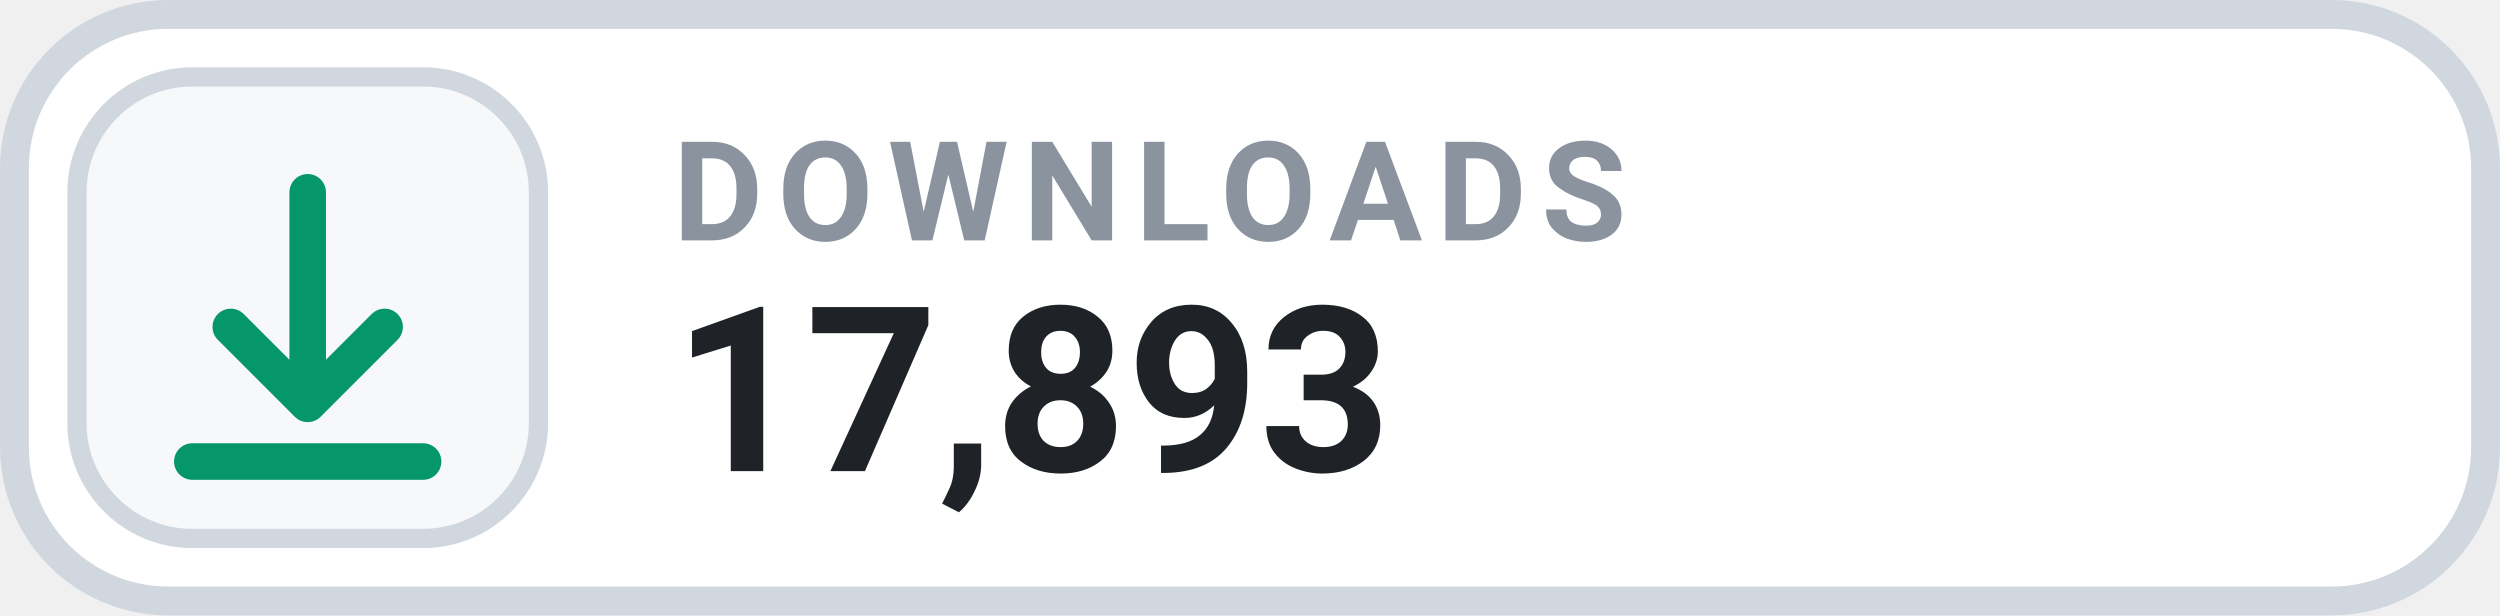
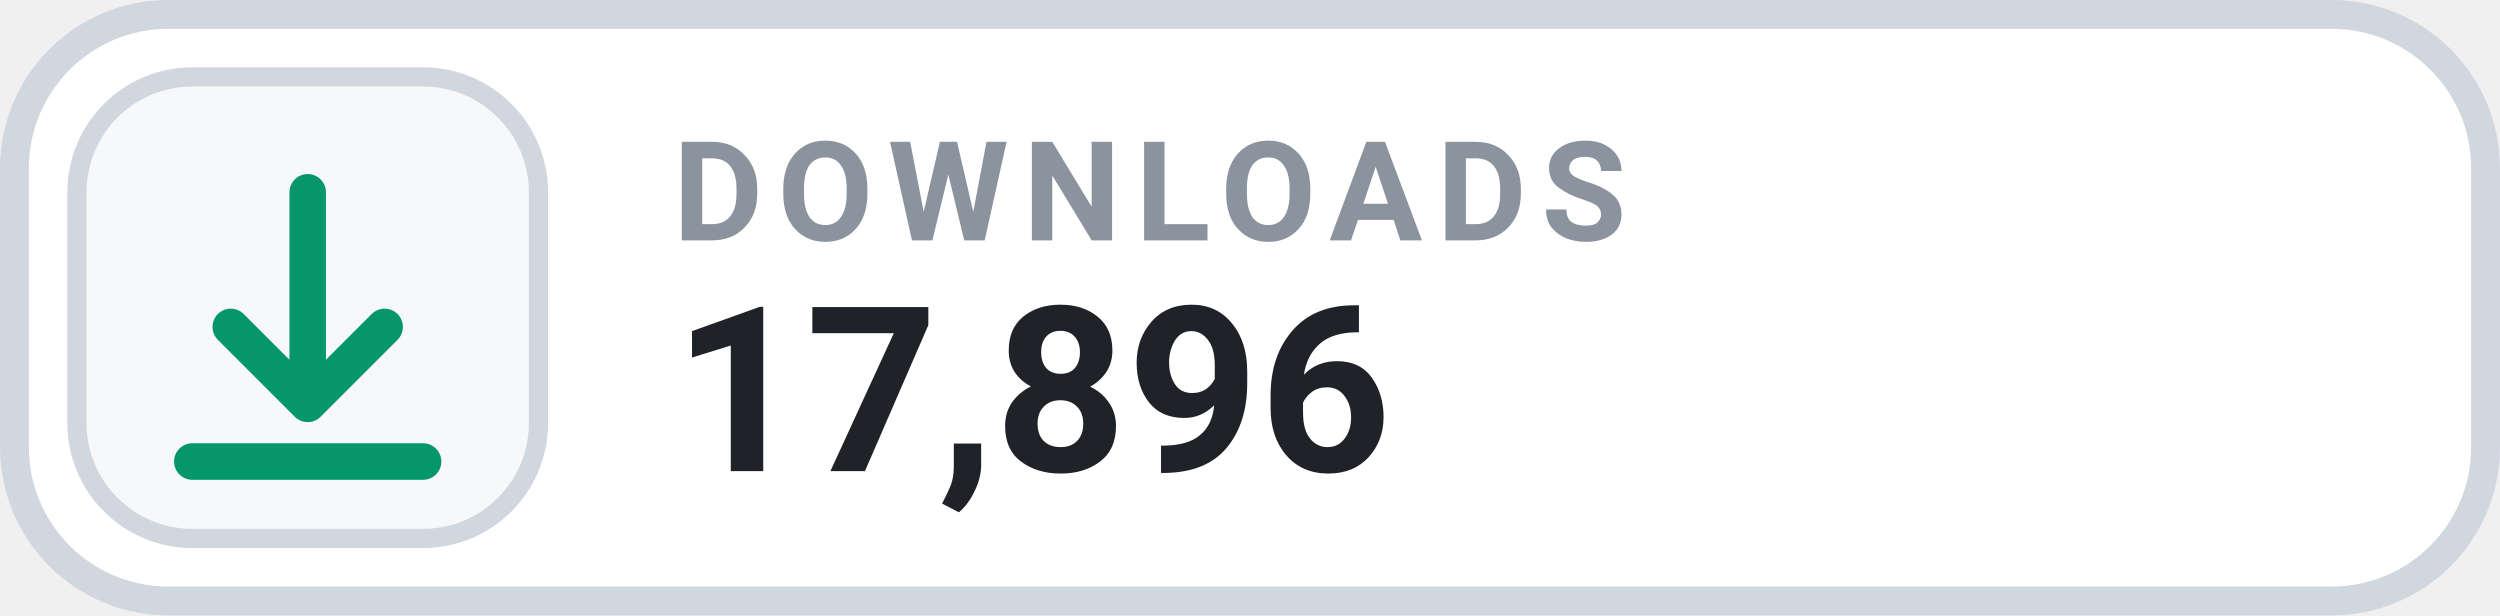
- <svg xmlns="http://www.w3.org/2000/svg" width="126" height="31.015" viewBox="0 0 130 32" role="img" aria-label="DOWNLOADS 17,893">
+ <svg xmlns="http://www.w3.org/2000/svg" width="126" height="31.015" viewBox="0 0 130 32" role="img" aria-label="DOWNLOADS 17,896">
  <rect x=".75" y=".75" width="128.5" height="30.5" rx="8" fill="#FFFFFF" stroke="#D0D7DE" stroke-width="1.5" />
  <rect x="4" y="4" width="24" height="24" rx="6" fill="#F6F8FA" stroke="#D0D7DE" stroke-width="1" />
  <g transform="translate(16 16)" style="color:#059669;">
    <path d="M0 -6 v11 m0 0 l4 -4 m-4 4 l-4 -4 M-6 8 h12" fill="none" stroke="currentColor" stroke-width="1.9" stroke-linecap="round" stroke-linejoin="round" />
  </g>
  <text x="35" y="12.5" fill="#8B949E" font-family="-apple-system,BlinkMacSystemFont,'Segoe UI',Roboto,Helvetica,Arial,sans-serif" font-size="7.2" font-weight="700" letter-spacing=".75">DOWNLOADS</text>
-   <text x="35" y="24.5" fill="#1F2328" font-family="-apple-system,BlinkMacSystemFont,'Segoe UI',Roboto,Helvetica,Arial,sans-serif" font-size="12" font-weight="700">17,893</text>
+   <text x="35" y="24.5" fill="#1F2328" font-family="-apple-system,BlinkMacSystemFont,'Segoe UI',Roboto,Helvetica,Arial,sans-serif" font-size="12" font-weight="700">17,896</text>
</svg>
